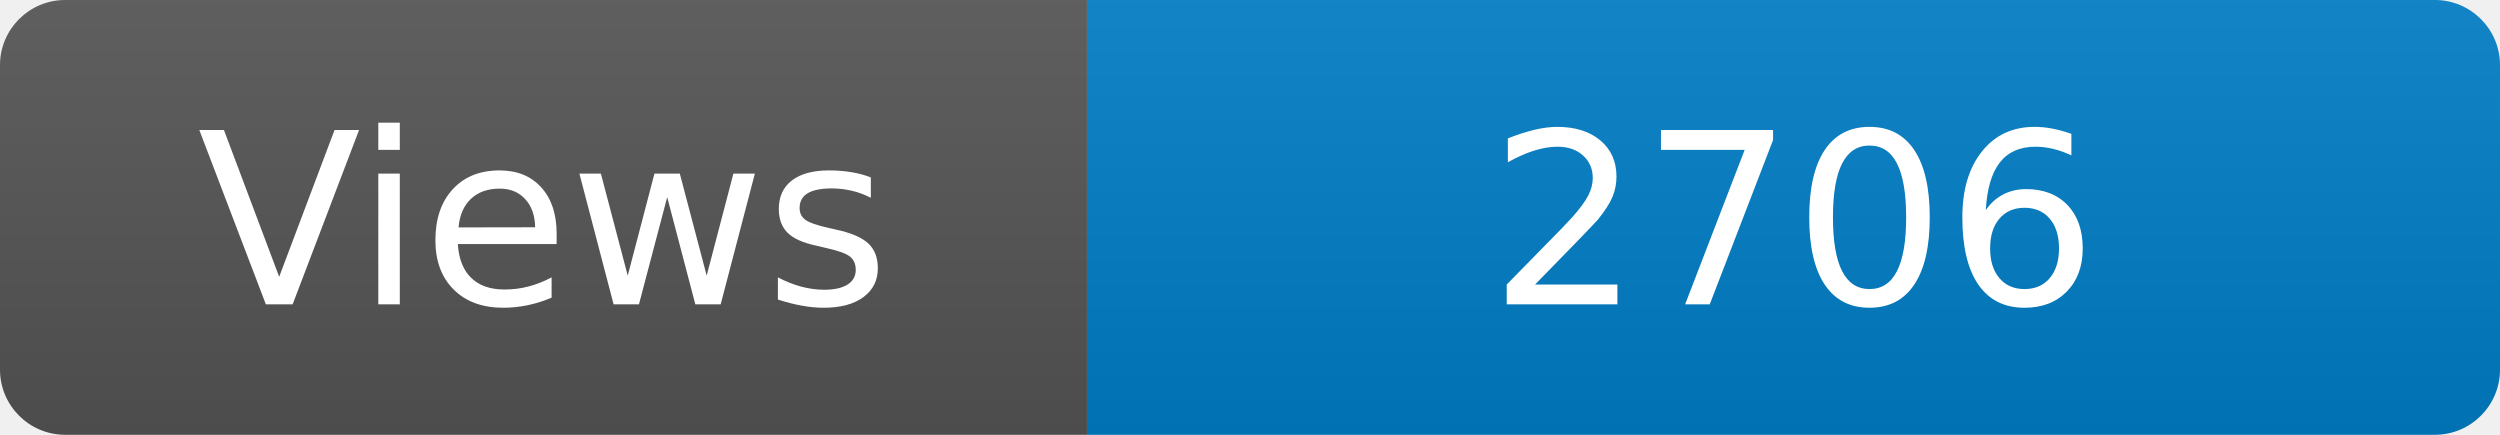
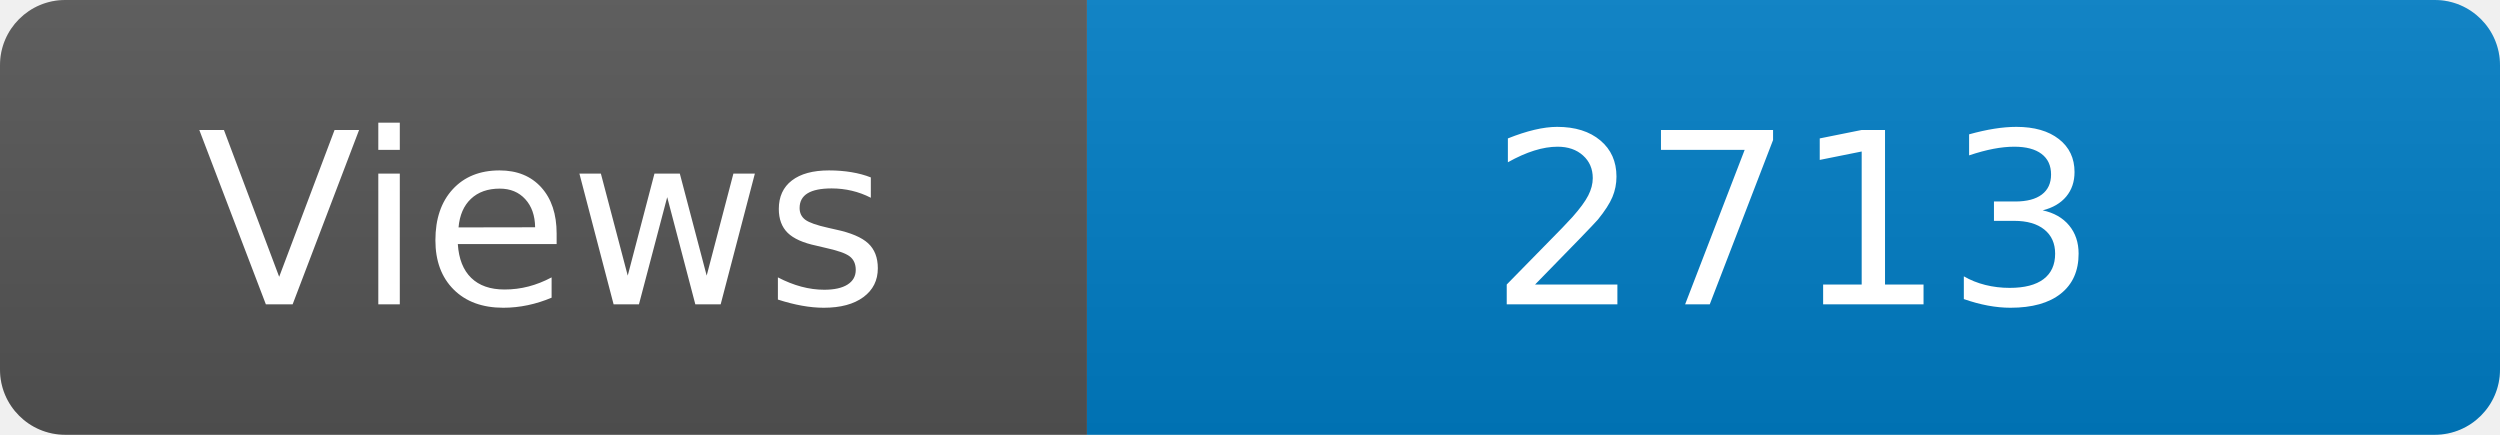
<svg xmlns="http://www.w3.org/2000/svg" width="115" height="20" role="img" aria-label="Maintained?: yes">
  <linearGradient id="s" x2="0" y2="100%">
    <stop offset="0" stop-color="#bbb" stop-opacity=".1" />
    <stop offset="1" stop-opacity=".1" />
  </linearGradient>
  <clipPath id="r">
    <rect width="115" height="20" rx="3" fill="#fff" />
  </clipPath>
  <g clip-path="url(#r)">
    <rect width="50" height="20" fill="#555" />
    <rect x="50" width="160" height="20" fill="#007ec6" />
    <rect width="115" height="20" fill="url(#s)" />
  </g>
  <g fill="#fff" text-anchor="middle" font-family="Verdana,Geneva,DejaVu Sans,sans-serif" font-size="110">
    <text x="250" y="140" transform="scale(.1)" fill="#fff">Views</text>
-     <text x="825" y="140" transform="scale(.1)" fill="#fff">2706</text>
+     <text x="825" y="140" transform="scale(.1)" fill="#fff">2713</text>
  </g>
</svg>
